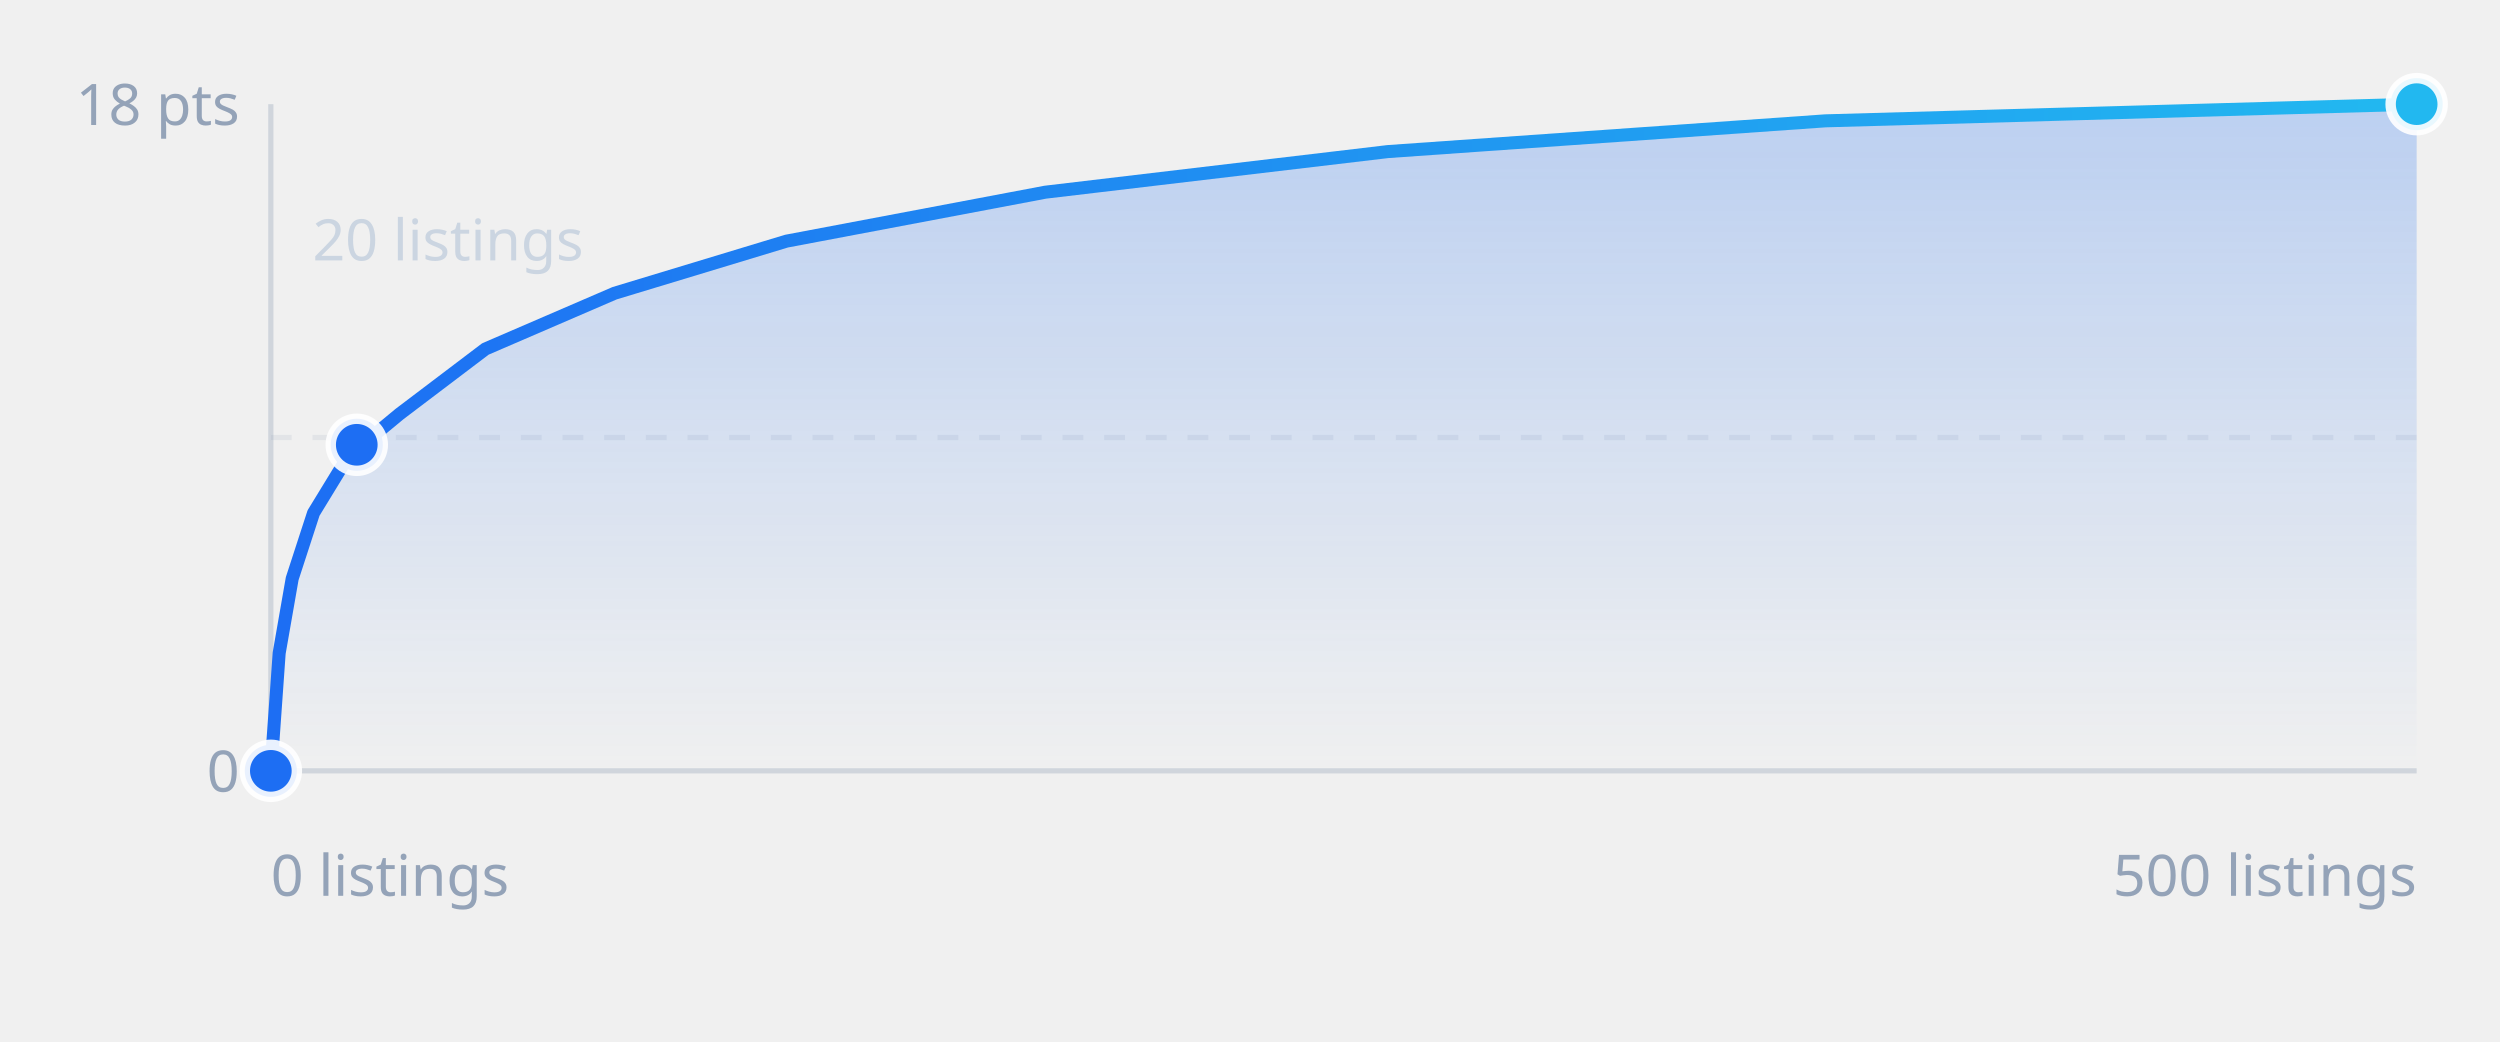
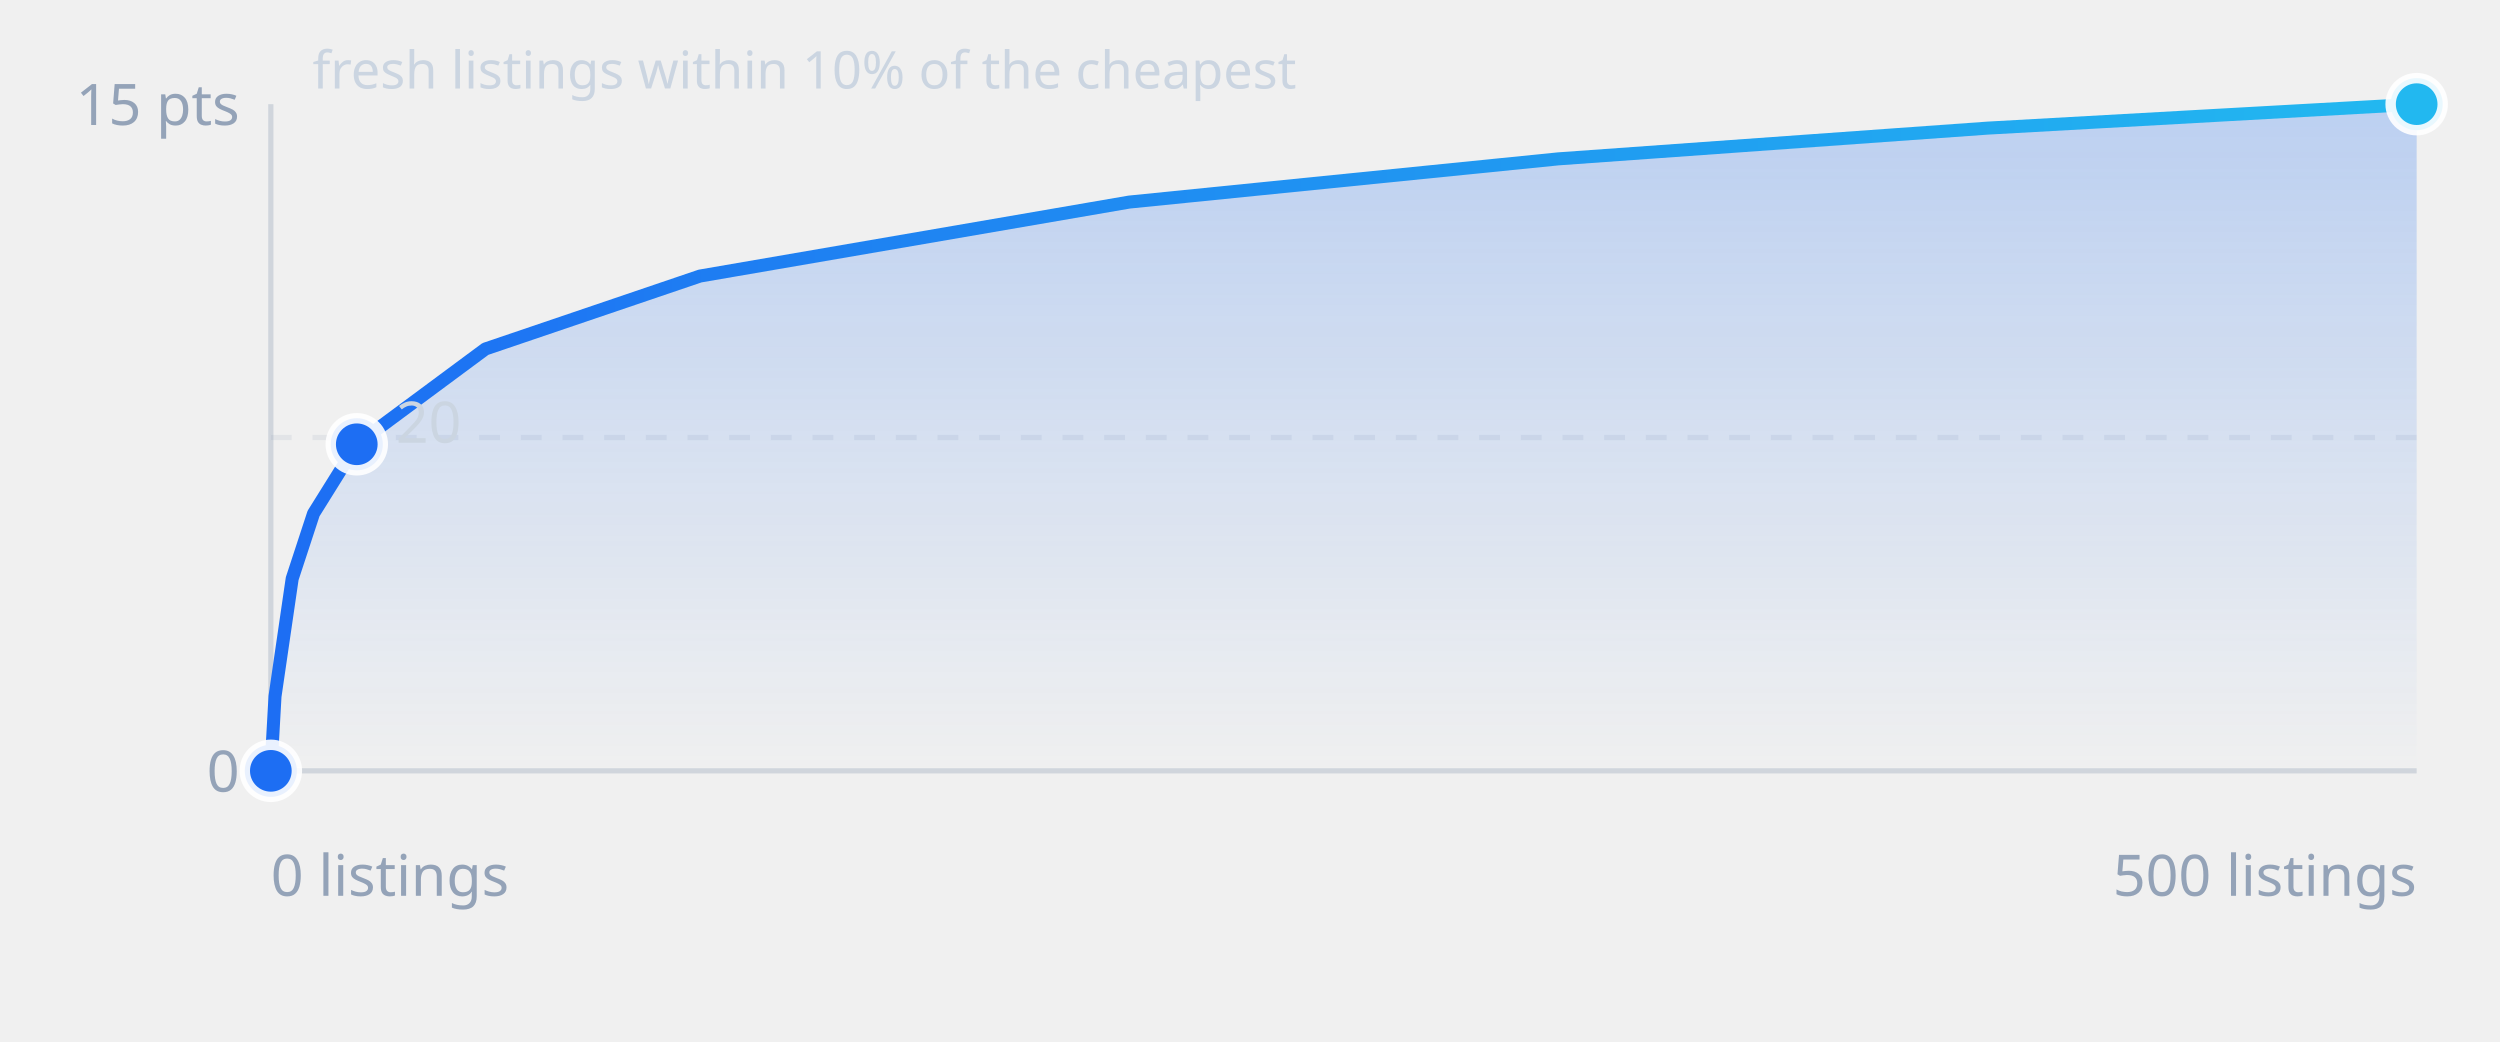
- <svg xmlns="http://www.w3.org/2000/svg" viewBox="0 0 480 200" role="img" aria-label="Sell-side depth curve from zero to eighteen points">
+ <svg xmlns="http://www.w3.org/2000/svg" viewBox="0 0 480 200" role="img" aria-labelledby="title desc">
  <defs>
    <linearGradient id="grad" x1="0" y1="0" x2="1" y2="0">
      <stop offset="0%" stop-color="#1d6ef3" />
      <stop offset="100%" stop-color="#22b8f0" />
    </linearGradient>
    <linearGradient id="fill" x1="0" y1="0" x2="0" y2="1">
      <stop offset="0%" stop-color="#1d6ef3" stop-opacity="0.25" />
      <stop offset="100%" stop-color="#1d6ef3" stop-opacity="0" />
    </linearGradient>
  </defs>
  <line x1="52" y1="20" x2="52" y2="148" stroke="#94a3b8" stroke-opacity="0.35" stroke-width="1" />
  <line x1="52" y1="148" x2="464" y2="148" stroke="#94a3b8" stroke-opacity="0.35" stroke-width="1" />
  <line x1="52" y1="84" x2="464" y2="84" stroke="#94a3b8" stroke-opacity="0.15" stroke-width="1" stroke-dasharray="4 4" />
-   <text x="46" y="24" fill="#94a3b8" font-size="11" font-family="ui-sans-serif, system-ui, sans-serif" text-anchor="end">18 pts</text>
+   <text x="46" y="24" fill="#94a3b8" font-size="11" font-family="ui-sans-serif, system-ui, sans-serif" text-anchor="end">15 pts</text>
  <text x="46" y="152" fill="#94a3b8" font-size="11" font-family="ui-sans-serif, system-ui, sans-serif" text-anchor="end">0</text>
-   <path d="M 52,148 L 53.6,125.4 L 56.1,111.1 L 60.2,98.5 L 66.8,87.7 L 76.7,79.5 L 93.2,67.0 L 118.0,56.3 L 151.0,46.3 L 200.7,36.9 L 266.5,29.1 L 350.5,23.2 L 464,20 L 464,148 Z" fill="url(#fill)" />
-   <polyline points="52,148 53.6,125.4 56.1,111.1 60.2,98.5 66.8,87.7 76.7,79.5 93.2,67.0 118.0,56.3 151.0,46.3 200.7,36.9 266.5,29.1 350.5,23.2 464,20" fill="none" stroke="url(#grad)" stroke-width="2.5" stroke-linecap="round" stroke-linejoin="round" />
+   <text x="60" y="17" fill="#cbd5e1" font-size="10" font-family="ui-sans-serif, system-ui, sans-serif">fresh listings within 10% of the cheapest</text>
+   <path d="M 52,148 L 52.8,133.7 L 56.1,111.1 L 60.2,98.6 L 68.5,85.3 L 93.2,67.0 L 134.4,53.0 L 216.8,38.8 L 299.2,30.5 L 381.6,24.6 L 464,20 L 464,148 Z" fill="url(#fill)" />
+   <polyline points="52,148 52.8,133.7 56.1,111.1 60.2,98.6 68.5,85.3 93.2,67.0 134.4,53.0 216.8,38.8 299.2,30.5 381.6,24.6 464,20" fill="none" stroke="url(#grad)" stroke-width="2.5" stroke-linecap="round" stroke-linejoin="round" />
  <circle cx="52" cy="148" r="5" fill="#1d6ef3" stroke="#ffffff" stroke-opacity="0.9" stroke-width="2" />
-   <circle cx="68.5" cy="85.4" r="5" fill="#1d6ef3" stroke="#ffffff" stroke-opacity="0.9" stroke-width="2" />
+   <circle cx="68.5" cy="85.3" r="5" fill="#1d6ef3" stroke="#ffffff" stroke-opacity="0.9" stroke-width="2" />
  <circle cx="464" cy="20" r="5" fill="#22b8f0" stroke="#ffffff" stroke-opacity="0.9" stroke-width="2" />
  <text x="52" y="172" fill="#94a3b8" font-size="11" font-family="ui-sans-serif, system-ui, sans-serif" text-anchor="start">0 listings</text>
-   <text x="60" y="50" fill="#cbd5e1" font-size="11" font-family="ui-sans-serif, system-ui, sans-serif" text-anchor="start">20 listings</text>
+   <text x="76" y="85" fill="#cbd5e1" font-size="11" font-family="ui-sans-serif, system-ui, sans-serif">20</text>
  <text x="464" y="172" fill="#94a3b8" font-size="11" font-family="ui-sans-serif, system-ui, sans-serif" text-anchor="end">500 listings</text>
</svg>
